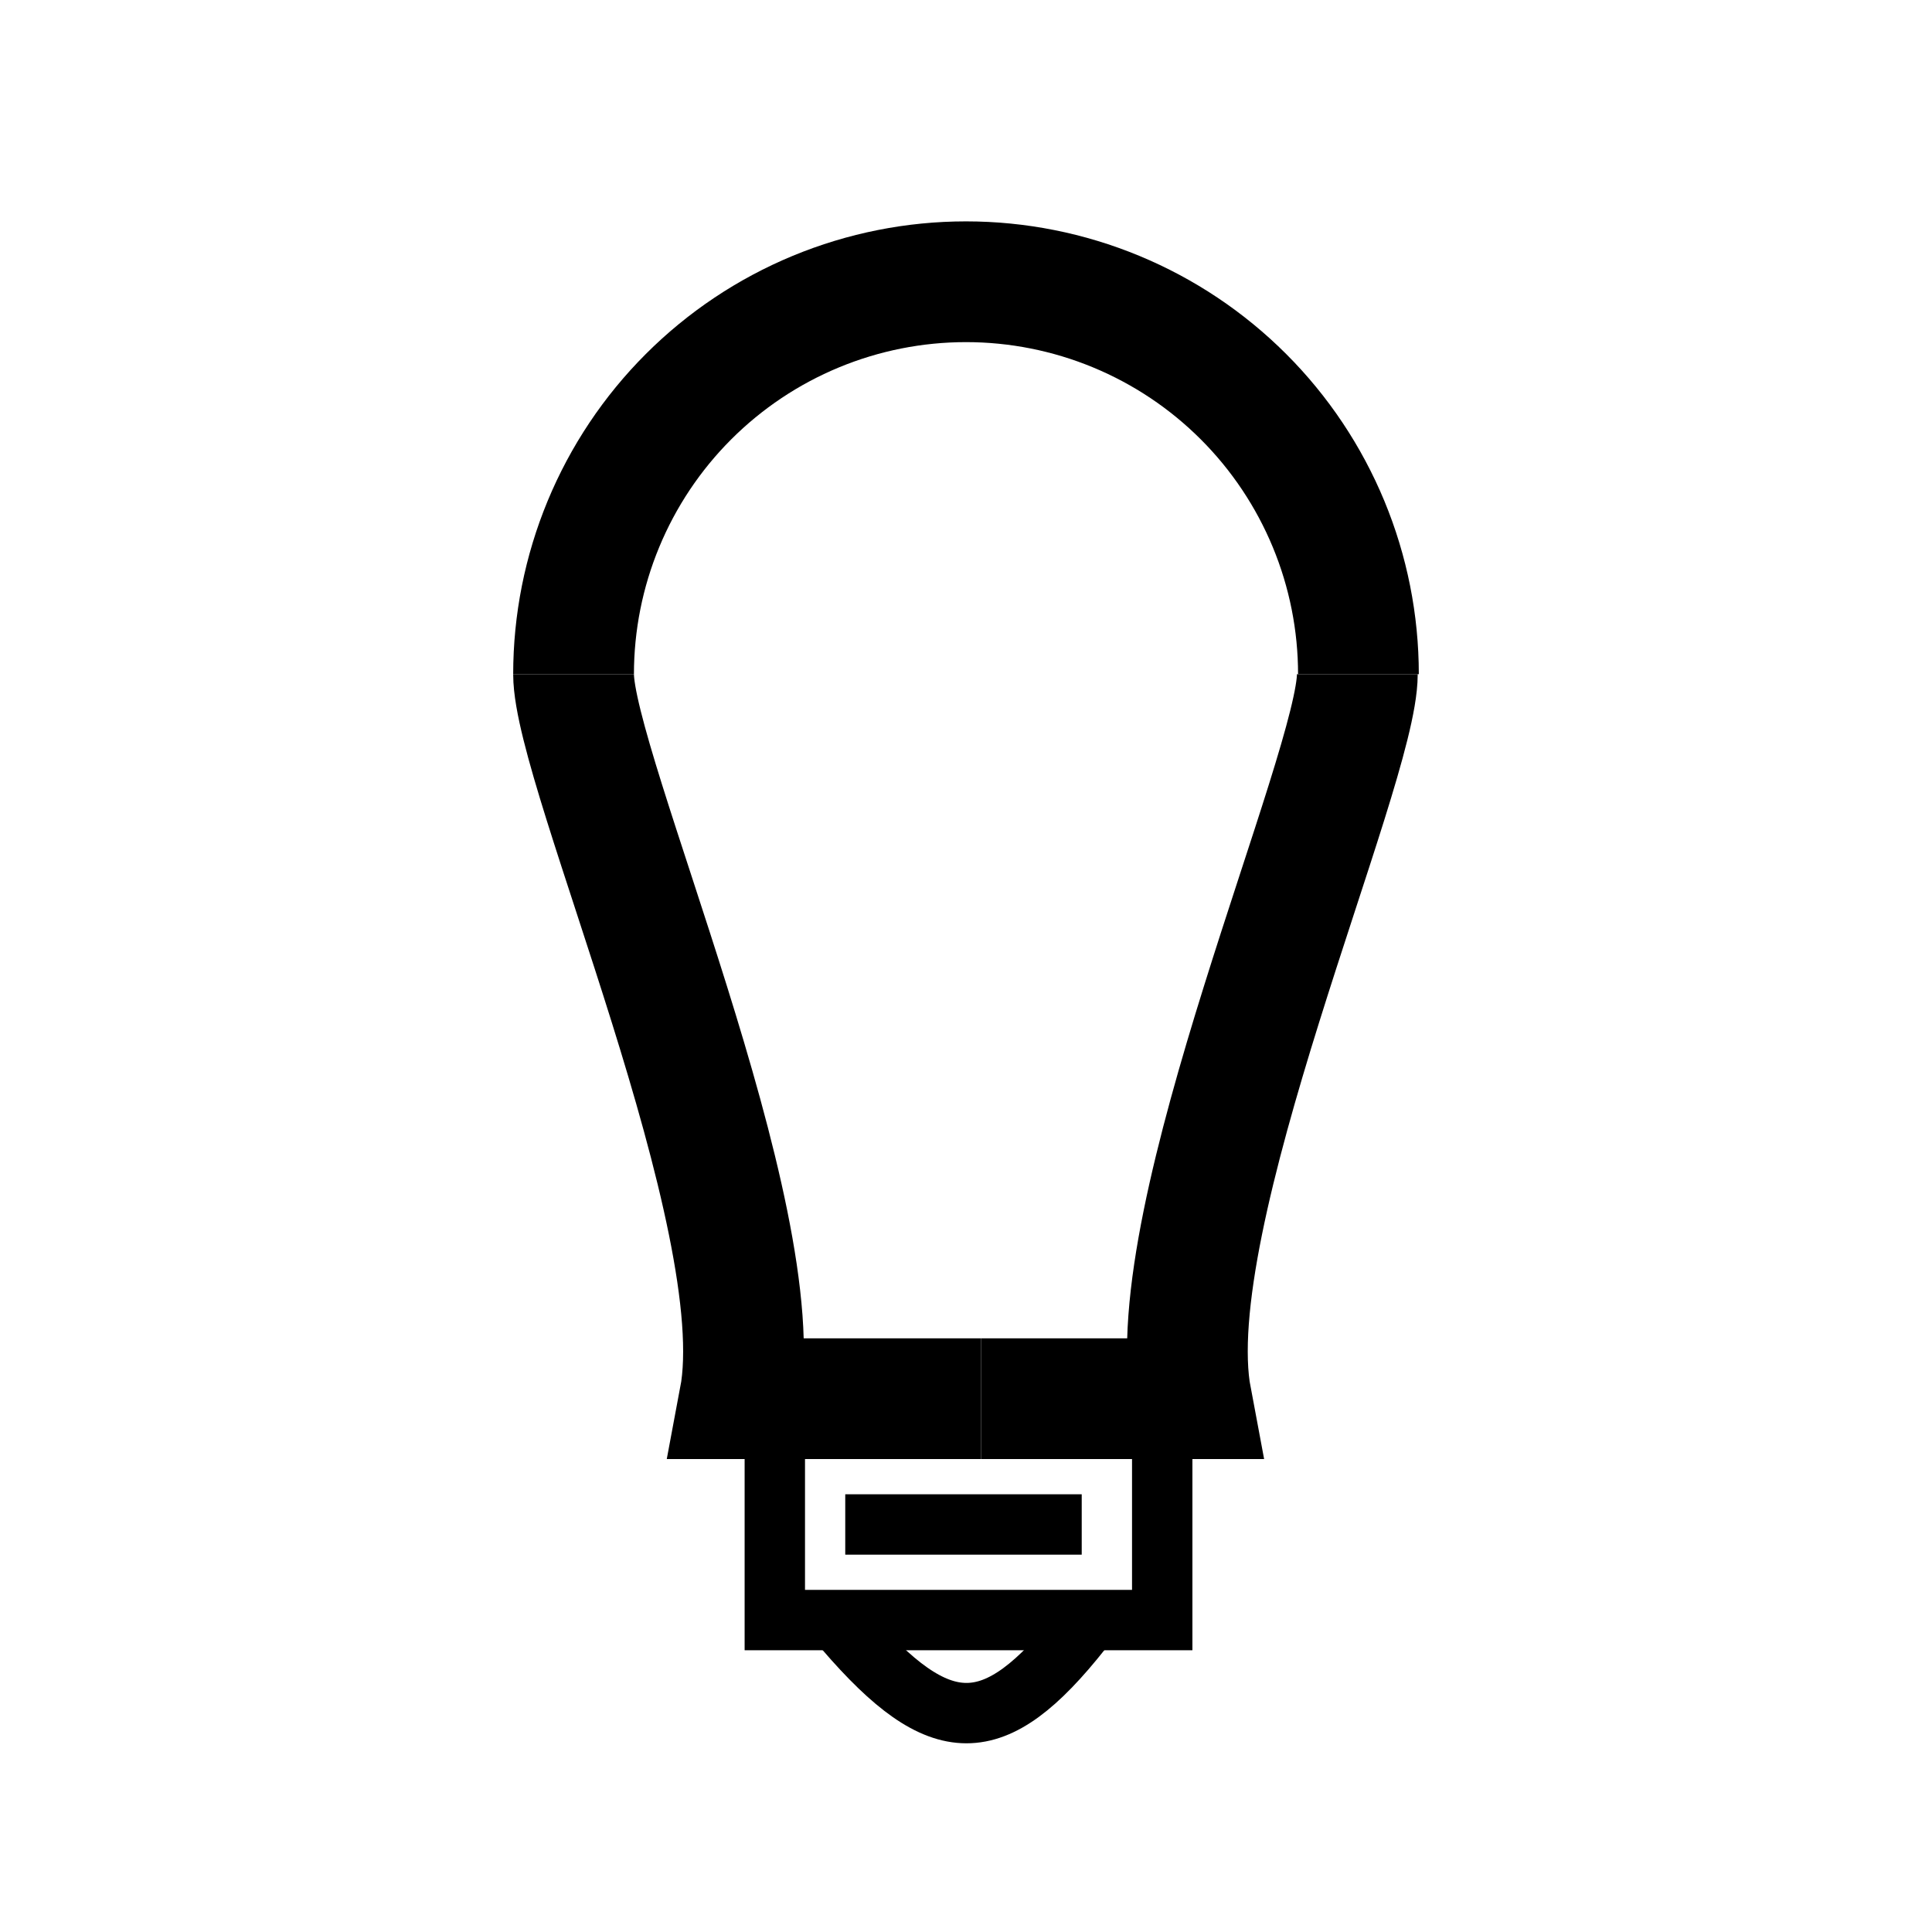
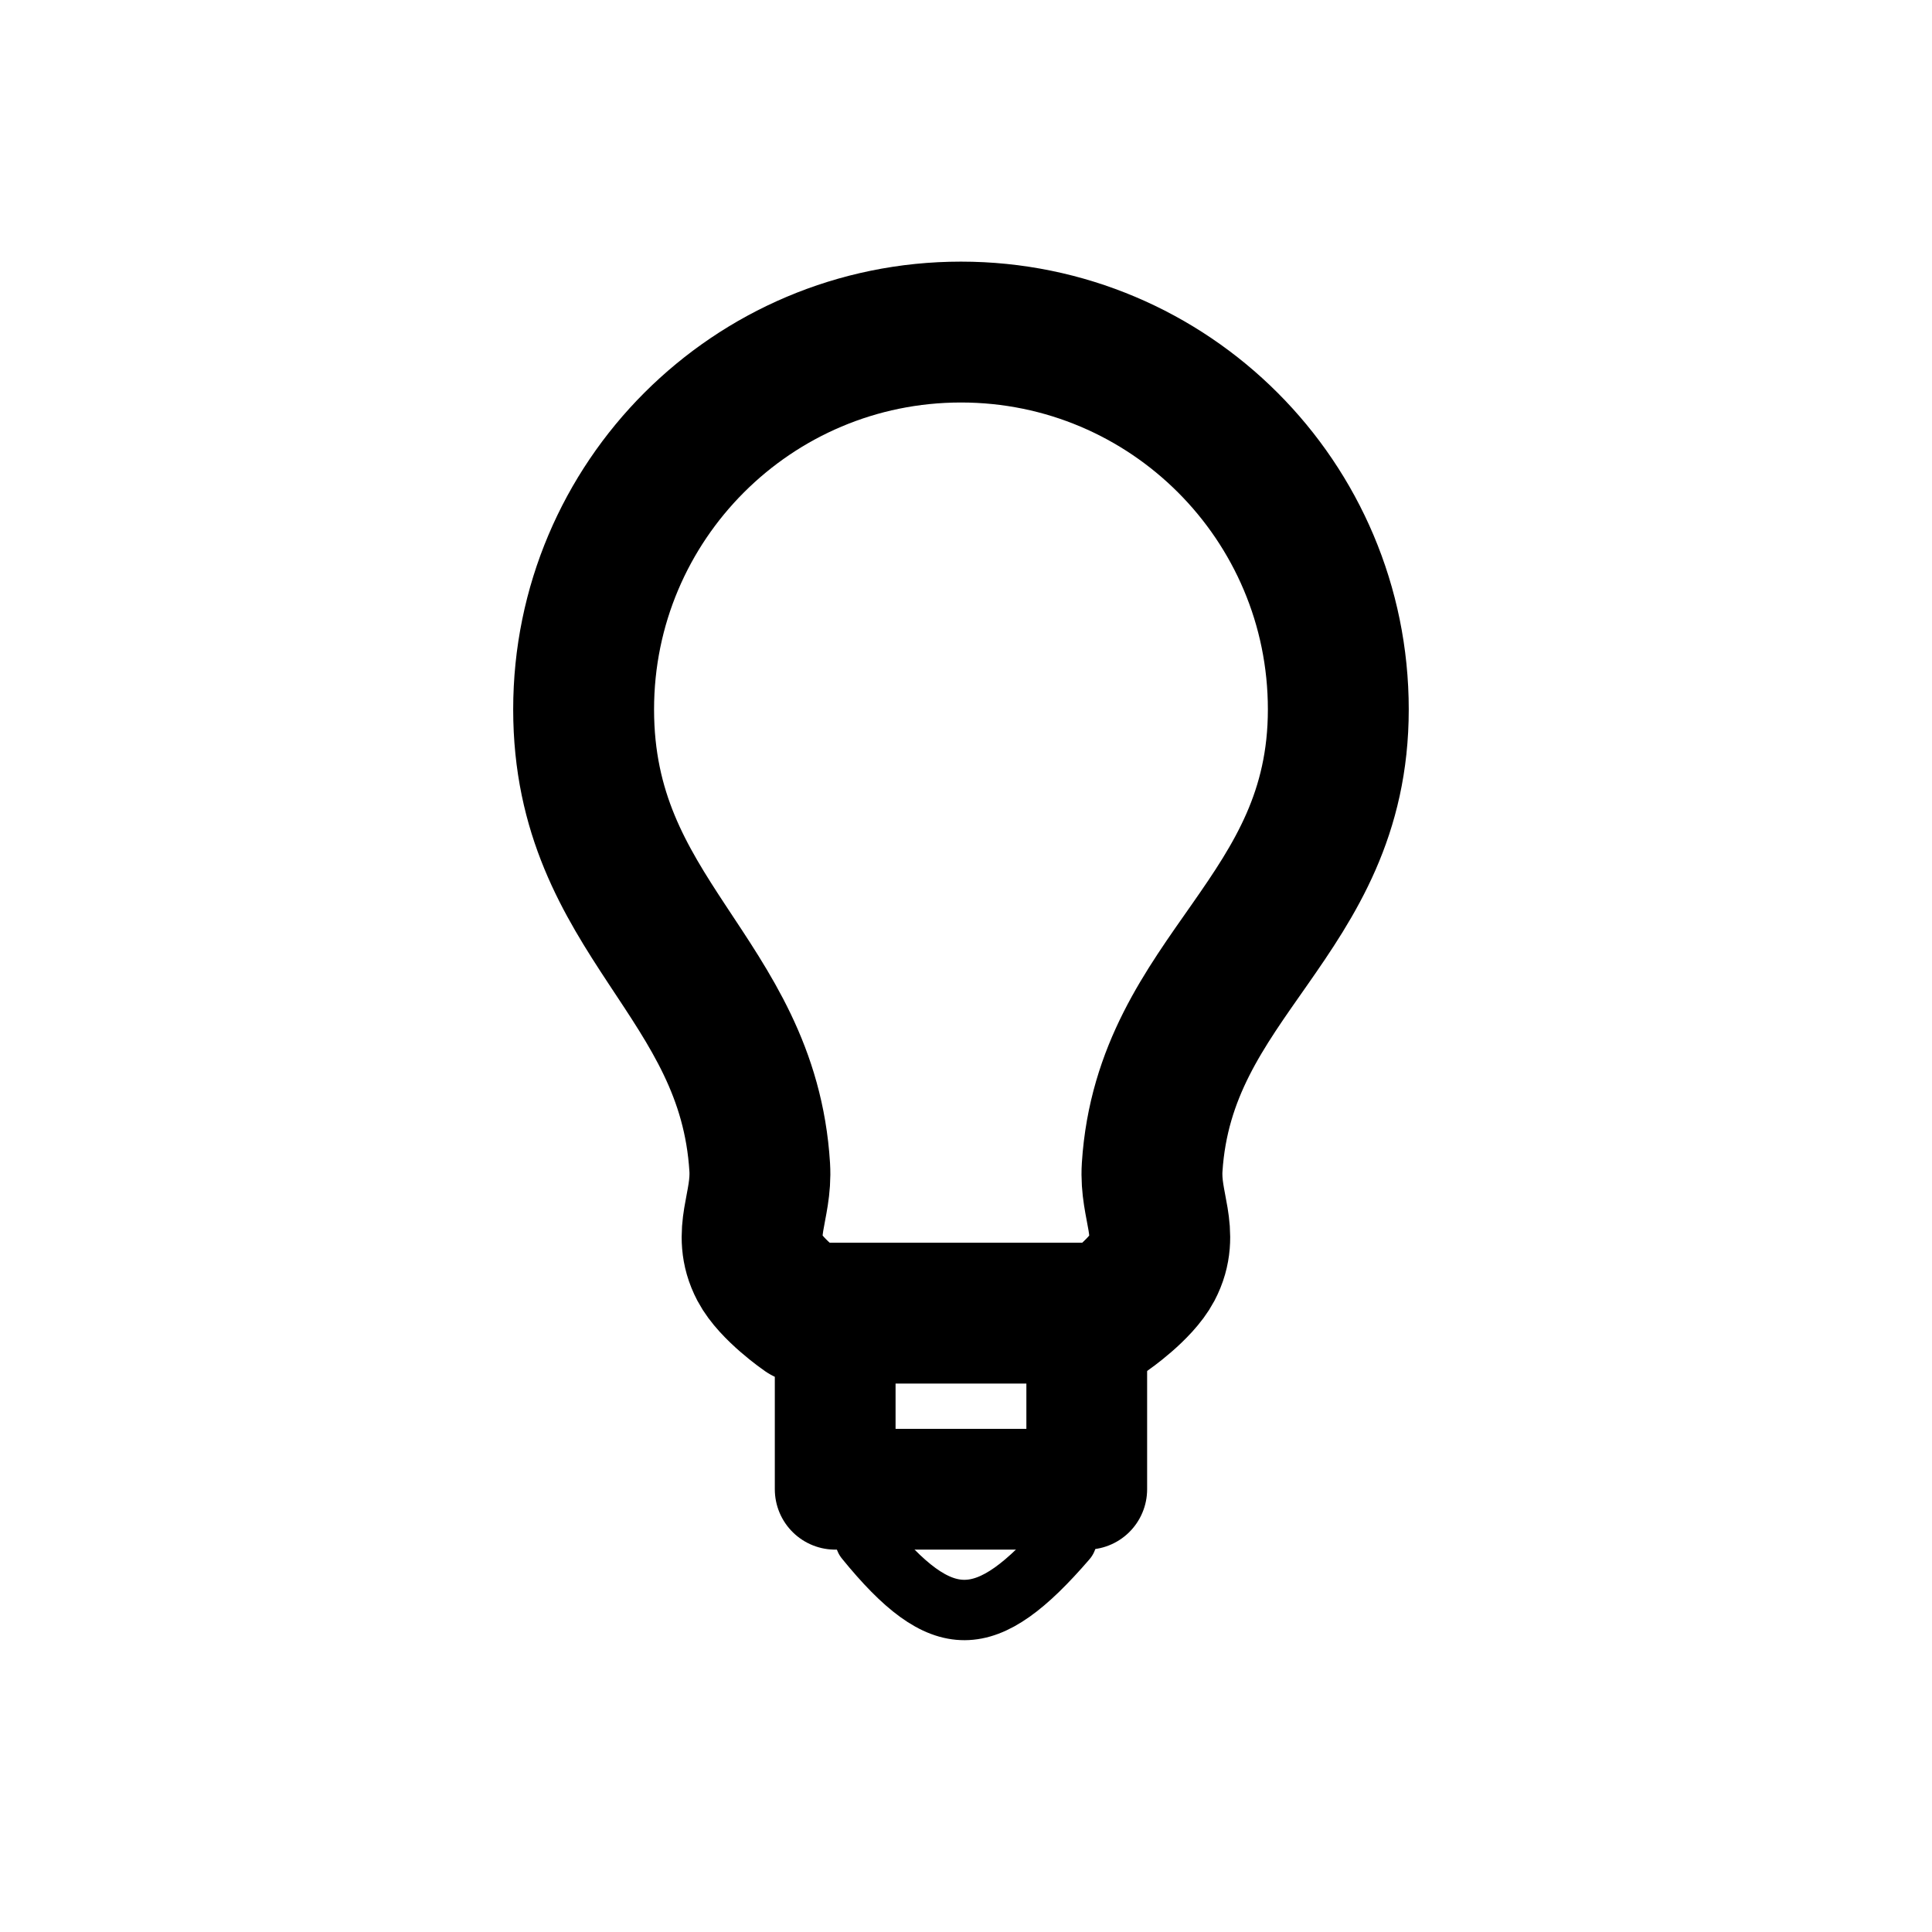
<svg xmlns="http://www.w3.org/2000/svg" width="192" height="192" viewBox="0 0 192 192" fill="none">
  <rect width="192" height="192" fill="white" />
-   <path d="M77 139V161H115.5V139" stroke="black" stroke-width="6" />
-   <path d="M84 151.5H107.5" stroke="black" stroke-width="6" />
-   <path d="M57 67C57 61.879 58.009 56.807 59.969 52.075C61.929 47.344 64.801 43.044 68.423 39.423C72.044 35.801 76.344 32.929 81.075 30.969C85.807 29.009 90.878 28 96 28C101.122 28 106.193 29.009 110.925 30.969C115.656 32.929 119.956 35.801 123.577 39.423C127.199 43.044 130.071 47.344 132.031 52.075C133.991 56.807 135 61.878 135 67" stroke="black" stroke-width="12" />
-   <path d="M57 67C57 76.5 76.894 120.999 73.5 139H97.5" stroke="black" stroke-width="12" />
-   <path d="M134.89 67C134.89 76.5 114.996 120.999 118.39 139H97.5" stroke="black" stroke-width="12" />
-   <path d="M84 162C93.473 172.987 98.797 173.006 107.5 162" stroke="black" stroke-width="6" />
+   <path d="M86 153C93.638 162.386 97.997 162.28 106 153" stroke="black" stroke-width="6" stroke-linecap="round" stroke-linejoin="round" />
+   <path d="M83 132V148H108V132" stroke="black" stroke-width="12" stroke-linecap="round" stroke-linejoin="round" />
+   <path d="M95.5 33C74.789 33 58 49.789 58 70.5C58 91.211 74.326 96.998 75.5 116C75.741 119.898 73.681 122.544 75.5 126C76.657 128.199 80 130.5 80 130.5H110C110 130.5 113.342 128.199 114.5 126C116.319 122.544 114.249 119.897 114.5 116C115.735 96.858 133 91.211 133 70.5C133 49.789 116.211 33 95.5 33Z" stroke="black" stroke-width="14" stroke-linecap="round" stroke-linejoin="round" />
</svg>
